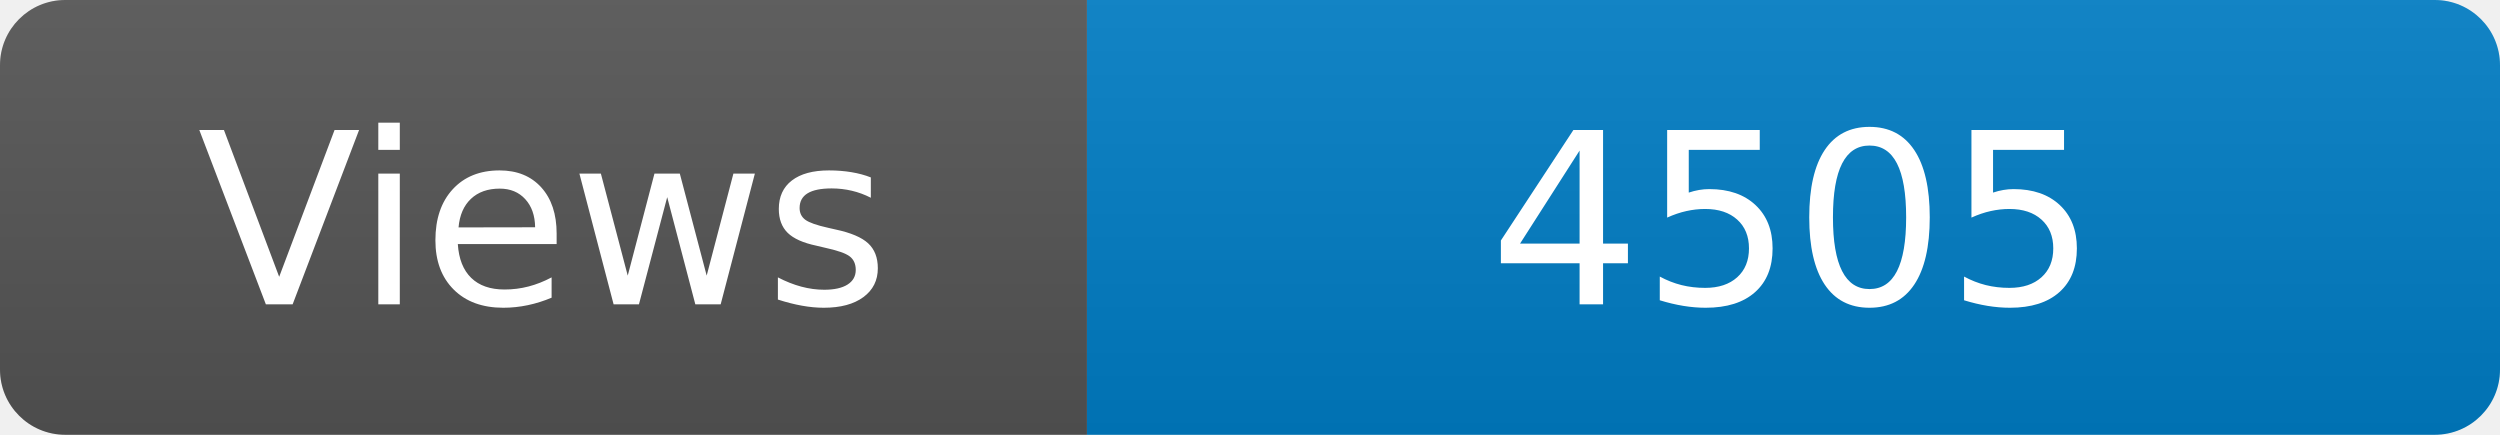
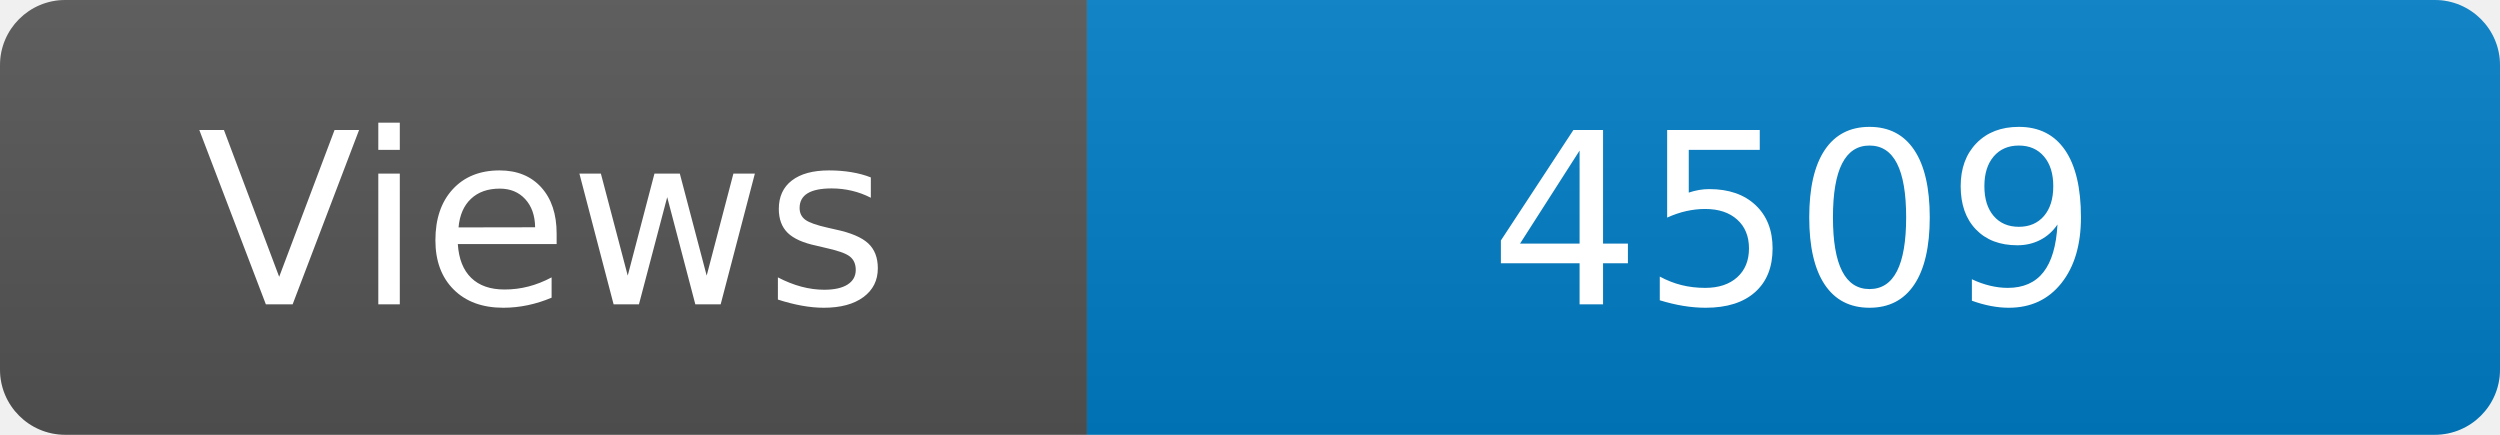
<svg xmlns="http://www.w3.org/2000/svg" width="115" height="20" role="img" aria-label="Maintained?: yes">
  <linearGradient id="s" x2="0" y2="100%">
    <stop offset="0" stop-color="#bbb" stop-opacity=".1" />
    <stop offset="1" stop-opacity=".1" />
  </linearGradient>
  <clipPath id="r">
    <rect width="115" height="20" rx="3" fill="#fff" />
  </clipPath>
  <g clip-path="url(#r)">
    <rect width="50" height="20" fill="#555" />
    <rect x="50" width="160" height="20" fill="#007ec6" />
    <rect width="115" height="20" fill="url(#s)" />
  </g>
  <g fill="#fff" text-anchor="middle" font-family="Verdana,Geneva,DejaVu Sans,sans-serif" font-size="110">
    <text x="250" y="140" transform="scale(.1)" fill="#fff">Views</text>
-     <text x="825" y="140" transform="scale(.1)" fill="#fff">4505</text>
+     <text x="825" y="140" transform="scale(.1)" fill="#fff">4509</text>
  </g>
</svg>
